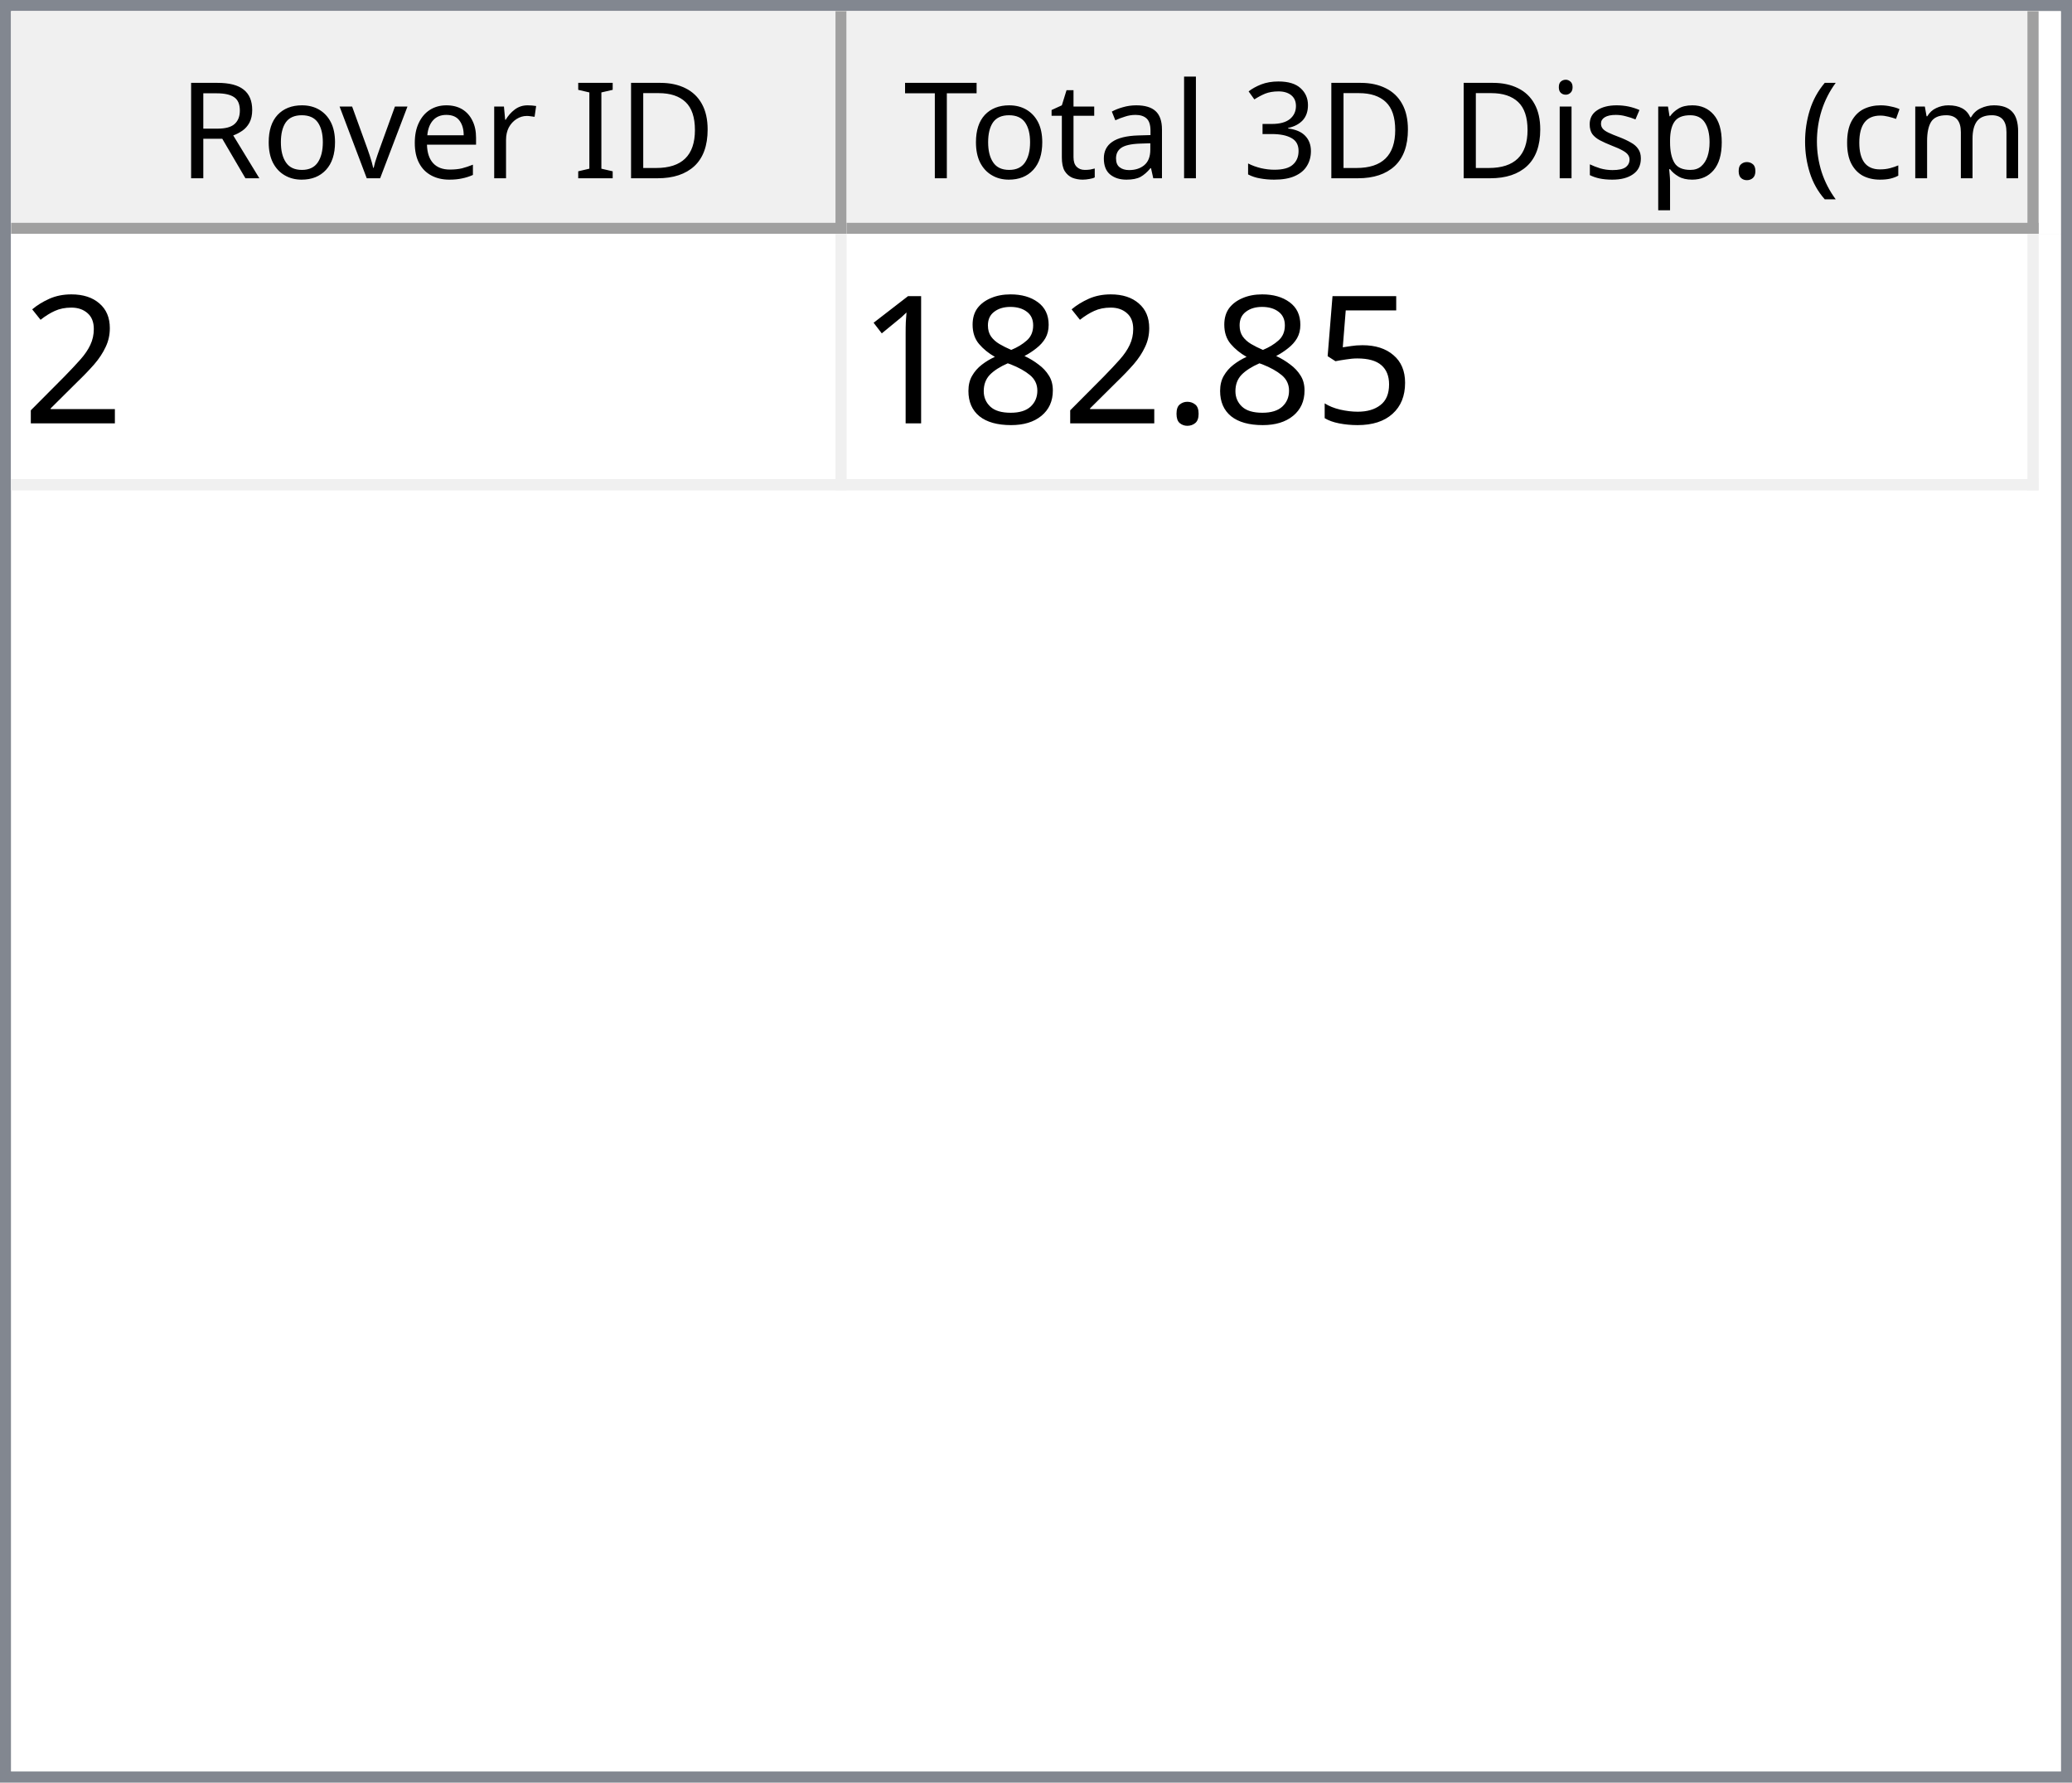
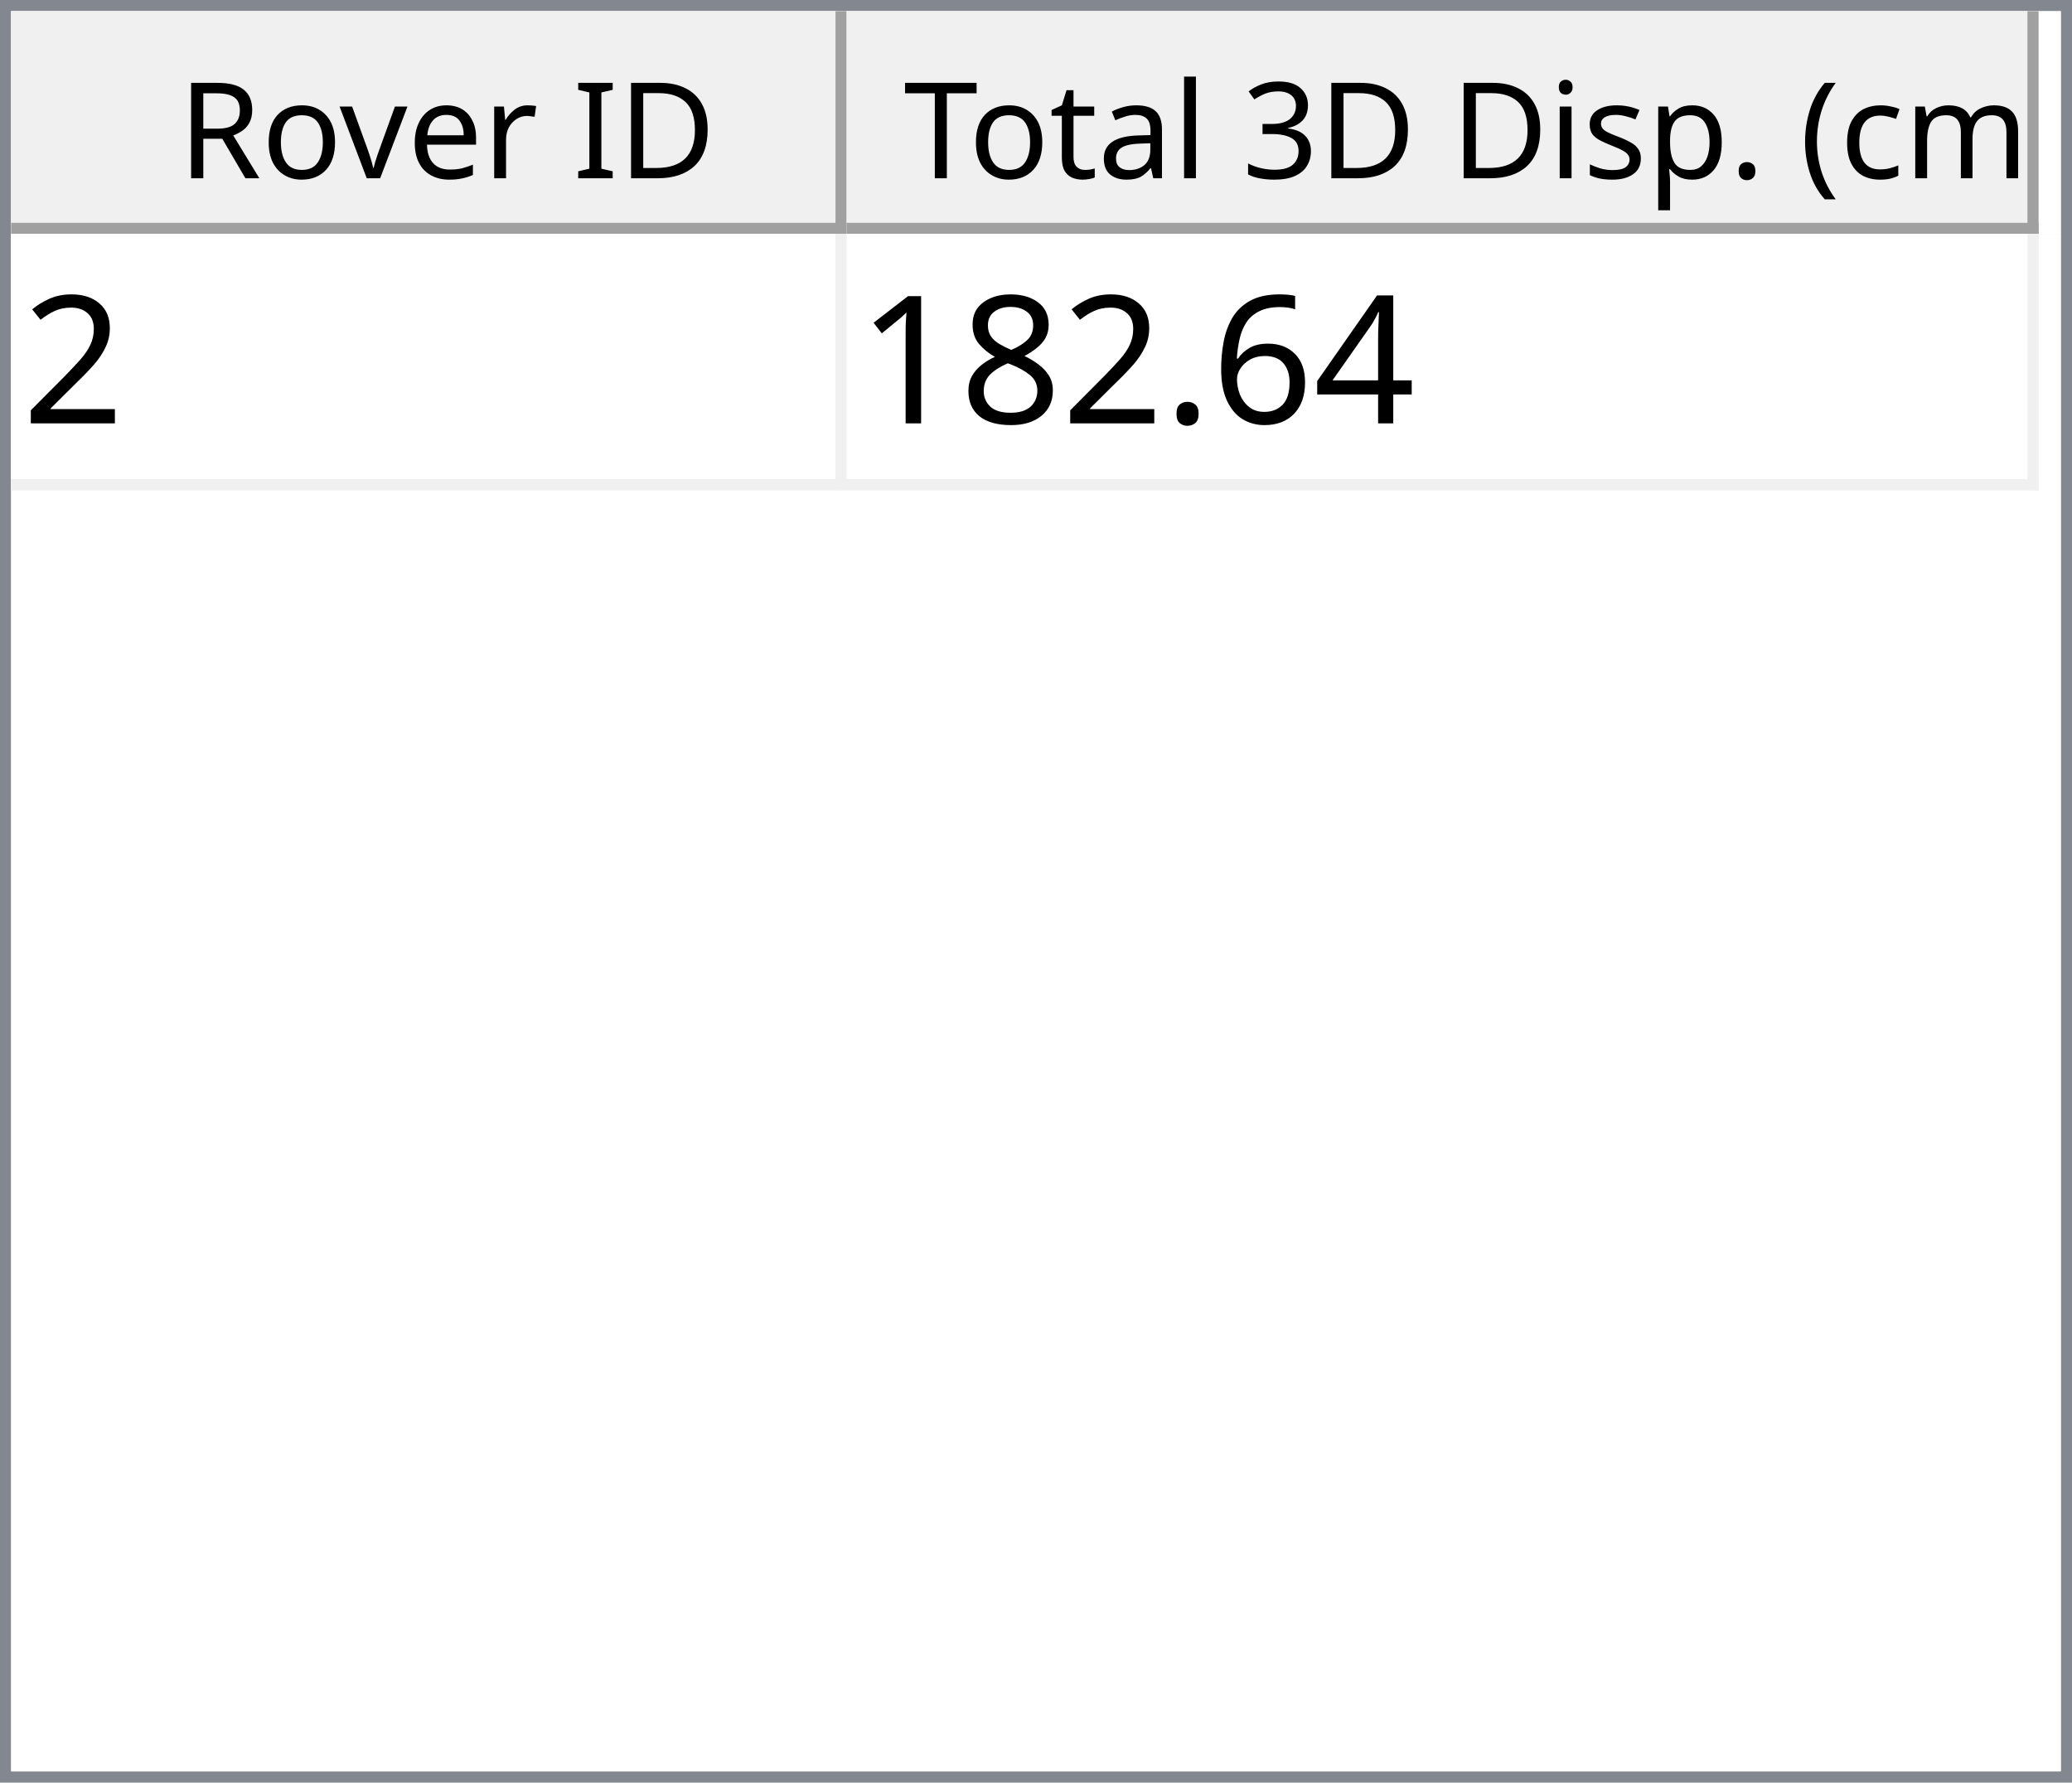
<svg xmlns="http://www.w3.org/2000/svg" style="fill-opacity:1; color-rendering:auto; color-interpolation:auto; text-rendering:auto; stroke:black; stroke-linecap:square; stroke-miterlimit:10; shape-rendering:auto; stroke-opacity:1; fill:black; stroke-dasharray:none; font-weight:normal; stroke-width:1; font-family:'Dialog'; font-style:normal; stroke-linejoin:miter; font-size:12px; stroke-dashoffset:0; image-rendering:auto;" width="186" height="160">
  <defs id="genericDefs" />
  <g>
    <defs id="defs1">
      <clipPath clipPathUnits="userSpaceOnUse" id="clipPath1">
        <path d="M0 0 L186 0 L186 160 L0 160 L0 0 Z" />
      </clipPath>
      <clipPath clipPathUnits="userSpaceOnUse" id="clipPath2">
        <path d="M0 0 L0 160 L186 160 L186 0 Z" />
      </clipPath>
      <clipPath clipPathUnits="userSpaceOnUse" id="clipPath3">
        <path d="M0 0 L0 20 L184 20 L184 0 Z" />
      </clipPath>
      <clipPath clipPathUnits="userSpaceOnUse" id="clipPath4">
        <path d="M0 0 L0 20 L75 20 L75 0 Z" />
      </clipPath>
      <clipPath clipPathUnits="userSpaceOnUse" id="clipPath5">
        <path d="M1 1 L1 19 L74 19 L74 1 Z" />
      </clipPath>
      <clipPath clipPathUnits="userSpaceOnUse" id="clipPath6">
        <path d="M0 0 L0 18 L73 18 L73 0 Z" />
      </clipPath>
      <clipPath clipPathUnits="userSpaceOnUse" id="clipPath7">
        <path d="M-0.5 -0.5 L-0.5 19.5 L74.5 19.5 L74.5 -0.5 Z" />
      </clipPath>
      <clipPath clipPathUnits="userSpaceOnUse" id="clipPath8">
        <path d="M0 0 L0 20 L107 20 L107 0 Z" />
      </clipPath>
      <clipPath clipPathUnits="userSpaceOnUse" id="clipPath9">
        <path d="M1 1 L1 19 L106 19 L106 1 Z" />
      </clipPath>
      <clipPath clipPathUnits="userSpaceOnUse" id="clipPath10">
        <path d="M0 0 L0 18 L105 18 L105 0 Z" />
      </clipPath>
      <clipPath clipPathUnits="userSpaceOnUse" id="clipPath11">
        <path d="M-0.5 -0.5 L-0.5 19.5 L106.5 19.5 L106.5 -0.5 Z" />
      </clipPath>
      <clipPath clipPathUnits="userSpaceOnUse" id="clipPath12">
        <path d="M0 0 L0 138 L184 138 L184 0 Z" />
      </clipPath>
      <clipPath clipPathUnits="userSpaceOnUse" id="clipPath13">
        <path d="M0 0 L0 23 L182 23 L182 0 Z" />
      </clipPath>
      <clipPath clipPathUnits="userSpaceOnUse" id="clipPath14">
        <path d="M-0.5 -0.5 L-0.5 22.5 L181.5 22.5 L181.5 -0.5 Z" />
      </clipPath>
      <clipPath clipPathUnits="userSpaceOnUse" id="clipPath15">
        <path d="M0 0 L0 22 L74 22 L74 0 Z" />
      </clipPath>
      <clipPath clipPathUnits="userSpaceOnUse" id="clipPath16">
        <path d="M0 0 L0 22 L106 22 L106 0 Z" />
      </clipPath>
      <font horiz-adv-x="64.551" id="font1">
        <font-face ascent="107.91" descent="25.098" units-per-em="100" style="font-style:normal; font-family:Segoe UI; font-weight:normal;" />
        <missing-glyph horiz-adv-x="64.551" d="M8.109 0 L8.109 68.266 L56.453 68.266 L56.453 0 L8.109 0 ZM15.328 7.234 L49.219 7.234 L49.219 61.031 L15.328 61.031 L15.328 7.234 Z" />
        <glyph unicode="D" horiz-adv-x="70.117" d="M9.188 0 L9.188 70.016 L28.516 70.016 Q65.531 70.016 65.531 35.891 Q65.531 19.672 55.25 9.836 Q44.969 0 27.734 0 L9.188 0 ZM17.391 62.594 L17.391 7.422 L27.828 7.422 Q41.609 7.422 49.273 14.797 Q56.938 22.172 56.938 35.688 Q56.938 62.594 28.328 62.594 L17.391 62.594 Z" />
        <glyph unicode="I" horiz-adv-x="26.611" d="M17.391 0 L9.188 0 L9.188 70.016 L17.391 70.016 L17.391 0 Z" />
        <glyph unicode=" " horiz-adv-x="27.393" d="" />
        <glyph unicode="r" horiz-adv-x="34.766" d="M34.188 41.891 Q32.078 43.5 28.125 43.5 Q23 43.5 19.555 38.672 Q16.109 33.844 16.109 25.484 L16.109 0 L8.109 0 L8.109 50 L16.109 50 L16.109 39.703 L16.312 39.703 Q18.016 44.969 21.531 47.922 Q25.047 50.875 29.391 50.875 Q32.516 50.875 34.188 50.203 L34.188 41.891 Z" />
        <glyph unicode="e" horiz-adv-x="52.295" d="M48.297 23 L12.984 23 Q13.188 14.656 17.484 10.109 Q21.781 5.562 29.297 5.562 Q37.75 5.562 44.828 11.141 L44.828 3.609 Q38.234 -1.172 27.391 -1.172 Q16.797 -1.172 10.742 5.641 Q4.688 12.453 4.688 24.812 Q4.688 36.469 11.305 43.82 Q17.922 51.172 27.734 51.172 Q37.547 51.172 42.922 44.828 Q48.297 38.484 48.297 27.203 L48.297 23 ZM40.094 29.781 Q40.047 36.719 36.75 40.578 Q33.453 44.438 27.594 44.438 Q21.922 44.438 17.969 40.383 Q14.016 36.328 13.094 29.781 L40.094 29.781 Z" />
        <glyph unicode="v" horiz-adv-x="47.9" d="M47.406 50 L27.484 0 L19.625 0 L0.688 50 L9.469 50 L22.172 13.672 Q23.578 9.672 23.922 6.688 L24.125 6.688 Q24.609 10.453 25.688 13.484 L38.969 50 L47.406 50 Z" />
        <glyph unicode="o" horiz-adv-x="58.594" d="M29 -1.172 Q17.922 -1.172 11.305 5.836 Q4.688 12.844 4.688 24.422 Q4.688 37.016 11.57 44.094 Q18.453 51.172 30.172 51.172 Q41.359 51.172 47.633 44.289 Q53.906 37.406 53.906 25.203 Q53.906 13.234 47.141 6.031 Q40.375 -1.172 29 -1.172 ZM29.594 44.438 Q21.875 44.438 17.383 39.188 Q12.891 33.938 12.891 24.703 Q12.891 15.828 17.43 10.695 Q21.969 5.562 29.594 5.562 Q37.359 5.562 41.531 10.594 Q45.703 15.625 45.703 24.906 Q45.703 34.281 41.531 39.359 Q37.359 44.438 29.594 44.438 Z" />
        <glyph unicode="R" horiz-adv-x="59.814" d="M59.375 0 L49.609 0 L37.891 19.625 Q36.281 22.359 34.766 24.289 Q33.25 26.219 31.664 27.438 Q30.078 28.656 28.25 29.219 Q26.422 29.781 24.125 29.781 L17.391 29.781 L17.391 0 L9.188 0 L9.188 70.016 L30.078 70.016 Q34.672 70.016 38.555 68.867 Q42.438 67.719 45.289 65.375 Q48.141 63.031 49.758 59.547 Q51.375 56.062 51.375 51.375 Q51.375 47.703 50.273 44.656 Q49.172 41.609 47.148 39.211 Q45.125 36.812 42.266 35.133 Q39.406 33.453 35.844 32.516 L35.844 32.328 Q37.594 31.547 38.891 30.547 Q40.188 29.547 41.359 28.18 Q42.531 26.812 43.68 25.078 Q44.828 23.344 46.234 21.047 L59.375 0 ZM17.391 62.594 L17.391 37.203 L28.516 37.203 Q31.594 37.203 34.203 38.133 Q36.812 39.062 38.719 40.797 Q40.625 42.531 41.703 45.047 Q42.781 47.562 42.781 50.688 Q42.781 56.297 39.141 59.445 Q35.5 62.594 28.609 62.594 L17.391 62.594 Z" />
        <glyph unicode=")" horiz-adv-x="30.176" d="M8.297 -15.922 L1.172 -15.922 Q16.406 2.344 16.406 26.812 Q16.406 51.469 1.078 70.016 L8.297 70.016 Q23.531 52.156 23.531 26.703 Q23.531 1.375 8.297 -15.922 Z" />
        <glyph unicode="m" horiz-adv-x="86.133" d="M79.109 0 L71.094 0 L71.094 28.719 Q71.094 37.016 68.531 40.727 Q65.969 44.438 59.906 44.438 Q54.781 44.438 51.195 39.75 Q47.609 35.062 47.609 28.516 L47.609 0 L39.594 0 L39.594 29.688 Q39.594 44.438 28.219 44.438 Q22.953 44.438 19.531 40.016 Q16.109 35.594 16.109 28.516 L16.109 0 L8.109 0 L8.109 50 L16.109 50 L16.109 42.094 L16.312 42.094 Q21.625 51.172 31.844 51.172 Q36.969 51.172 40.773 48.312 Q44.578 45.453 46 40.828 Q51.562 51.172 62.594 51.172 Q79.109 51.172 79.109 30.812 L79.109 0 Z" />
        <glyph unicode="c" horiz-adv-x="46.191" d="M42.188 2.297 Q36.422 -1.172 28.516 -1.172 Q17.828 -1.172 11.258 5.789 Q4.688 12.75 4.688 23.828 Q4.688 36.188 11.766 43.68 Q18.844 51.172 30.672 51.172 Q37.25 51.172 42.281 48.734 L42.281 40.531 Q36.719 44.438 30.375 44.438 Q22.703 44.438 17.797 38.945 Q12.891 33.453 12.891 24.516 Q12.891 15.719 17.508 10.641 Q22.125 5.562 29.891 5.562 Q36.422 5.562 42.188 9.906 L42.188 2.297 Z" />
        <glyph unicode="(" horiz-adv-x="30.176" d="M29.109 -15.922 L21.969 -15.922 Q6.844 1.375 6.844 26.703 Q6.844 52.156 21.969 70.016 L29.203 70.016 Q13.875 51.469 13.875 26.812 Q13.875 2.344 29.109 -15.922 Z" />
        <glyph unicode="." horiz-adv-x="21.68" d="M10.891 -1.078 Q8.641 -1.078 7.055 0.539 Q5.469 2.156 5.469 4.391 Q5.469 6.641 7.055 8.273 Q8.641 9.906 10.891 9.906 Q13.188 9.906 14.797 8.273 Q16.406 6.641 16.406 4.391 Q16.406 2.156 14.797 0.539 Q13.188 -1.078 10.891 -1.078 Z" />
        <glyph unicode="p" horiz-adv-x="58.789" d="M16.312 7.234 L16.109 7.234 L16.109 -23 L8.109 -23 L8.109 50 L16.109 50 L16.109 41.219 L16.312 41.219 Q22.219 51.172 33.594 51.172 Q43.266 51.172 48.688 44.461 Q54.109 37.75 54.109 26.469 Q54.109 13.922 48 6.375 Q41.891 -1.172 31.297 -1.172 Q21.578 -1.172 16.312 7.234 ZM16.109 27.391 L16.109 20.406 Q16.109 14.203 20.141 9.883 Q24.172 5.562 30.375 5.562 Q37.641 5.562 41.773 11.133 Q45.906 16.703 45.906 26.609 Q45.906 34.969 42.047 39.703 Q38.188 44.438 31.594 44.438 Q24.609 44.438 20.359 39.578 Q16.109 34.719 16.109 27.391 Z" />
        <glyph unicode="s" horiz-adv-x="42.432" d="M5.078 1.812 L5.078 10.406 Q11.625 5.562 19.484 5.562 Q30.031 5.562 30.031 12.594 Q30.031 14.594 29.125 15.992 Q28.219 17.391 26.68 18.461 Q25.141 19.531 23.07 20.383 Q21 21.234 18.609 22.172 Q15.281 23.484 12.766 24.828 Q10.25 26.172 8.57 27.859 Q6.891 29.547 6.031 31.695 Q5.172 33.844 5.172 36.719 Q5.172 40.234 6.789 42.945 Q8.406 45.656 11.086 47.484 Q13.766 49.312 17.211 50.242 Q20.656 51.172 24.312 51.172 Q30.812 51.172 35.938 48.922 L35.938 40.828 Q30.422 44.438 23.25 44.438 Q21 44.438 19.195 43.922 Q17.391 43.406 16.094 42.477 Q14.797 41.547 14.086 40.258 Q13.375 38.969 13.375 37.406 Q13.375 35.453 14.086 34.133 Q14.797 32.812 16.164 31.789 Q17.531 30.766 19.484 29.938 Q21.438 29.109 23.922 28.125 Q27.25 26.859 29.883 25.516 Q32.516 24.172 34.375 22.484 Q36.234 20.797 37.234 18.602 Q38.234 16.406 38.234 13.375 Q38.234 9.672 36.602 6.938 Q34.969 4.203 32.234 2.398 Q29.5 0.594 25.93 -0.289 Q22.359 -1.172 18.453 -1.172 Q10.75 -1.172 5.078 1.812 Z" />
        <glyph unicode="i" horiz-adv-x="24.219" d="M12.203 62.703 Q10.062 62.703 8.547 64.164 Q7.031 65.625 7.031 67.875 Q7.031 70.125 8.547 71.609 Q10.062 73.094 12.203 73.094 Q14.406 73.094 15.945 71.609 Q17.484 70.125 17.484 67.875 Q17.484 65.719 15.945 64.211 Q14.406 62.703 12.203 62.703 ZM16.109 0 L8.109 0 L8.109 50 L16.109 50 L16.109 0 Z" />
        <glyph unicode="3" horiz-adv-x="53.906" d="M46.531 19.828 Q46.531 15.094 44.75 11.211 Q42.969 7.328 39.719 4.57 Q36.469 1.812 31.93 0.297 Q27.391 -1.219 21.922 -1.219 Q11.922 -1.219 6 2.594 L6 11.188 Q13.094 5.609 22.219 5.609 Q25.875 5.609 28.828 6.539 Q31.781 7.469 33.906 9.227 Q36.031 10.984 37.18 13.477 Q38.328 15.969 38.328 19.094 Q38.328 32.812 18.797 32.812 L12.984 32.812 L12.984 39.594 L18.5 39.594 Q35.797 39.594 35.797 52.484 Q35.797 64.406 22.609 64.406 Q15.188 64.406 8.688 59.422 L8.688 67.188 Q15.375 71.188 24.609 71.188 Q29 71.188 32.57 69.969 Q36.141 68.75 38.68 66.555 Q41.219 64.359 42.609 61.281 Q44 58.203 44 54.5 Q44 40.672 30.031 36.719 L30.031 36.531 Q33.594 36.141 36.625 34.797 Q39.656 33.453 41.852 31.305 Q44.047 29.156 45.289 26.25 Q46.531 23.344 46.531 19.828 Z" />
        <glyph unicode="l" horiz-adv-x="24.219" d="M16.109 0 L8.109 0 L8.109 74.031 L16.109 74.031 L16.109 0 Z" />
        <glyph unicode="a" horiz-adv-x="50.879" d="M43.891 0 L35.891 0 L35.891 7.812 L35.688 7.812 Q30.469 -1.172 20.312 -1.172 Q12.844 -1.172 8.617 2.781 Q4.391 6.734 4.391 13.281 Q4.391 27.297 20.906 29.594 L35.891 31.688 Q35.891 44.438 25.594 44.438 Q16.547 44.438 9.281 38.281 L9.281 46.484 Q16.656 51.172 26.266 51.172 Q43.891 51.172 43.891 32.516 L43.891 0 ZM35.891 25.297 L23.828 23.641 Q18.266 22.859 15.43 20.875 Q12.594 18.891 12.594 13.875 Q12.594 10.203 15.211 7.883 Q17.828 5.562 22.172 5.562 Q28.125 5.562 32.008 9.742 Q35.891 13.922 35.891 20.312 L35.891 25.297 Z" />
        <glyph unicode="t" horiz-adv-x="33.887" d="M31.297 0.484 Q28.469 -1.078 23.828 -1.078 Q10.688 -1.078 10.688 13.578 L10.688 43.172 L2.094 43.172 L2.094 50 L10.688 50 L10.688 62.203 L18.703 64.797 L18.703 50 L31.297 50 L31.297 43.172 L18.703 43.172 L18.703 14.984 Q18.703 9.969 20.414 7.82 Q22.125 5.672 26.078 5.672 Q29.109 5.672 31.297 7.328 L31.297 0.484 Z" />
        <glyph unicode="T" horiz-adv-x="52.393" d="M50.594 62.594 L30.375 62.594 L30.375 0 L22.172 0 L22.172 62.594 L2 62.594 L2 70.016 L50.594 70.016 L50.594 62.594 Z" />
      </font>
      <font horiz-adv-x="75.0" id="font2">
        <font-face ascent="100.537" descent="21.973" units-per-em="100" style="font-style:normal; font-family:sans-serif; font-weight:normal;" />
        <missing-glyph horiz-adv-x="75.0" d="M12.5 0 L12.5 62.5 L62.5 62.5 L62.5 0 L12.5 0 ZM14.062 1.562 L60.938 1.562 L60.938 60.938 L14.062 60.938 L14.062 1.562 Z" />
        <glyph unicode="2" horiz-adv-x="55.615" d="M50.344 8.453 L50.344 0 L3.031 0 Q2.938 3.172 4.047 6.109 Q5.859 10.938 9.836 15.625 Q13.812 20.312 21.344 26.469 Q33.016 36.031 37.117 41.625 Q41.219 47.219 41.219 52.203 Q41.219 57.422 37.477 61.008 Q33.734 64.594 27.734 64.594 Q21.391 64.594 17.578 60.789 Q13.766 56.984 13.719 50.25 L4.688 51.172 Q5.609 61.281 11.664 66.578 Q17.719 71.875 27.938 71.875 Q38.234 71.875 44.242 66.164 Q50.25 60.453 50.25 52 Q50.25 47.703 48.492 43.555 Q46.734 39.406 42.656 34.812 Q38.578 30.219 29.109 22.219 Q21.188 15.578 18.945 13.211 Q16.703 10.844 15.234 8.453 L50.344 8.453 Z" />
-         <glyph unicode="5" horiz-adv-x="55.615" d="M4.156 18.75 L13.375 19.531 Q14.406 12.797 18.141 9.398 Q21.875 6 27.156 6 Q33.5 6 37.891 10.789 Q42.281 15.578 42.281 23.484 Q42.281 31 38.062 35.352 Q33.844 39.703 27 39.703 Q22.75 39.703 19.336 37.773 Q15.922 35.844 13.969 32.766 L5.719 33.844 L12.641 70.609 L48.25 70.609 L48.25 62.203 L19.672 62.203 L15.828 42.969 Q22.266 47.469 29.344 47.469 Q38.719 47.469 45.164 40.969 Q51.609 34.469 51.609 24.266 Q51.609 14.547 45.953 7.469 Q39.062 -1.219 27.156 -1.219 Q17.391 -1.219 11.211 4.25 Q5.031 9.719 4.156 18.75 Z" />
+         <glyph unicode="4" horiz-adv-x="55.615" d="M32.328 0 L32.328 17.141 L1.266 17.141 L1.266 25.203 L33.938 71.578 L41.109 71.578 L41.109 25.203 L50.781 25.203 L50.781 17.141 L41.109 17.141 L41.109 0 L32.328 0 ZM32.328 25.203 L32.328 57.469 L9.906 25.203 L32.328 25.203 Z" />
+         <glyph unicode="6" horiz-adv-x="55.615" d="M49.75 54.047 L41.016 53.375 Q39.844 58.547 37.703 60.891 Q34.125 64.656 28.906 64.656 Q24.703 64.656 21.531 62.312 Q17.391 59.281 14.992 53.469 Q12.594 47.656 12.5 36.922 Q15.672 41.75 20.266 44.094 Q24.859 46.438 29.891 46.438 Q38.672 46.438 44.852 39.969 Q51.031 33.5 51.031 23.25 Q51.031 16.5 48.125 10.719 Q45.219 4.938 40.141 1.859 Q35.062 -1.219 28.609 -1.219 Q17.625 -1.219 10.695 6.859 Q3.766 14.938 3.766 33.5 Q3.766 54.25 11.422 63.672 Q18.109 71.875 29.438 71.875 Q37.891 71.875 43.289 67.141 Q48.688 62.406 49.75 54.047 ZM13.875 23.188 Q13.875 18.656 15.797 14.508 Q17.719 10.359 21.188 8.18 Q24.656 6 28.469 6 Q34.031 6 38.039 10.492 Q42.047 14.984 42.047 22.703 Q42.047 30.125 38.086 34.398 Q34.125 38.672 28.125 38.672 Q22.172 38.672 18.023 34.398 Q13.875 30.125 13.875 23.188 Z" />
        <glyph unicode="." horiz-adv-x="27.783" d="M9.078 0 L9.078 10.016 L19.094 10.016 L19.094 0 L9.078 0 Z" />
        <glyph unicode="8" horiz-adv-x="55.615" d="M17.672 38.812 Q12.203 40.828 9.57 44.539 Q6.938 48.25 6.938 53.422 Q6.938 61.234 12.555 66.555 Q18.172 71.875 27.484 71.875 Q36.859 71.875 42.578 66.43 Q48.297 60.984 48.297 53.172 Q48.297 48.188 45.68 44.508 Q43.062 40.828 37.75 38.812 Q44.344 36.672 47.781 31.883 Q51.219 27.094 51.219 20.453 Q51.219 11.281 44.727 5.031 Q38.234 -1.219 27.641 -1.219 Q17.047 -1.219 10.547 5.055 Q4.047 11.328 4.047 20.703 Q4.047 27.688 7.594 32.398 Q11.141 37.109 17.672 38.812 ZM15.922 53.719 Q15.922 48.641 19.195 45.414 Q22.469 42.188 27.688 42.188 Q32.766 42.188 36.016 45.383 Q39.266 48.578 39.266 53.219 Q39.266 58.062 35.914 61.359 Q32.562 64.656 27.594 64.656 Q22.562 64.656 19.242 61.43 Q15.922 58.203 15.922 53.719 ZM13.094 20.656 Q13.094 16.891 14.875 13.375 Q16.656 9.859 20.172 7.93 Q23.688 6 27.734 6 Q34.031 6 38.133 10.055 Q42.234 14.109 42.234 20.359 Q42.234 26.703 38.016 30.859 Q33.797 35.016 27.438 35.016 Q21.234 35.016 17.164 30.914 Q13.094 26.812 13.094 20.656 Z" />
        <glyph unicode="1" horiz-adv-x="55.615" d="M37.25 0 L28.469 0 L28.469 56 Q25.297 52.984 20.141 49.953 Q14.984 46.922 10.891 45.406 L10.891 53.906 Q18.266 57.375 23.781 62.305 Q29.297 67.234 31.594 71.875 L37.25 71.875 L37.25 0 Z" />
      </font>
    </defs>
    <g style="fill:white; stroke:white;">
      <rect x="0" y="0" width="186" style="clip-path:url(#clipPath1); stroke:none;" height="160" />
    </g>
    <g style="fill:white; text-rendering:optimizeSpeed; color-rendering:optimizeSpeed; image-rendering:optimizeSpeed; shape-rendering:crispEdges; stroke:white; color-interpolation:sRGB;">
      <rect x="0" width="186" height="160" y="0" style="stroke:none;" />
      <path style="stroke:none;" d="M0 160 L186 160 L186 0 L0 0 Z" />
    </g>
    <g style="fill:rgb(240,240,240); font-family:'Segoe UI'; stroke:rgb(240,240,240);">
      <rect x="0" y="0" width="186" style="clip-path:url(#clipPath2); stroke:none;" height="160" />
    </g>
    <g style="fill:rgb(130,135,144); font-family:'Segoe UI'; stroke:rgb(130,135,144);">
      <path d="M0 0 L186 0 L186 160 L0 160 L0 0 ZM1 1 L185 1 L185 159 L1 159 L1 1 Z" style="fill-rule:evenodd; clip-path:url(#clipPath2); stroke:none;" />
    </g>
    <g style="fill:white; font-family:'Segoe UI'; stroke:white;" transform="translate(1,1)">
      <rect x="0" y="0" width="184" style="clip-path:url(#clipPath3); stroke:none;" height="20" />
    </g>
    <g style="fill:rgb(240,240,240); font-family:'Segoe UI'; stroke:rgb(240,240,240);" transform="translate(1,1)">
      <rect x="0" y="0" width="75" style="clip-path:url(#clipPath4); stroke:none;" height="20" />
    </g>
    <g style="font-family:'Segoe UI';" transform="translate(2,2)">
      <text x="14" xml:space="preserve" y="14" style="clip-path:url(#clipPath6); stroke:none;">Rover ID</text>
    </g>
    <g style="fill:rgb(160,160,160); font-family:'Segoe UI'; stroke:rgb(160,160,160); stroke-linejoin:bevel;" transform="translate(1.5,1.5)">
      <line x1="74" x2="74" y1="0" style="fill:none; clip-path:url(#clipPath7);" y2="19" />
    </g>
    <g style="fill:rgb(160,160,160); font-family:'Segoe UI'; stroke:rgb(160,160,160); stroke-linejoin:bevel;" transform="matrix(1,0,0,1,1,1) translate(0.5,0.5)">
      <line x1="0" x2="74" y1="19" style="fill:none; clip-path:url(#clipPath7);" y2="19" />
    </g>
    <g style="fill:rgb(240,240,240); font-family:'Segoe UI'; stroke:rgb(240,240,240);" transform="translate(76,1)">
      <rect x="0" y="0" width="107" style="clip-path:url(#clipPath8); stroke:none;" height="20" />
    </g>
    <g style="font-family:'Segoe UI';" transform="translate(77,2)">
      <text x="1" xml:space="preserve" y="14" style="clip-path:url(#clipPath10); stroke:none;"> Total 3D Disp. (cm)</text>
    </g>
    <g style="fill:rgb(160,160,160); font-family:'Segoe UI'; stroke:rgb(160,160,160); stroke-linejoin:bevel;" transform="translate(76.5,1.5)">
      <line x1="106" x2="106" y1="0" style="fill:none; clip-path:url(#clipPath11);" y2="19" />
    </g>
    <g style="fill:rgb(160,160,160); font-family:'Segoe UI'; stroke:rgb(160,160,160); stroke-linejoin:bevel;" transform="matrix(1,0,0,1,76,1) translate(0.5,0.5)">
      <line x1="0" x2="106" y1="19" style="fill:none; clip-path:url(#clipPath11);" y2="19" />
    </g>
    <g style="fill:white; font-family:'Segoe UI'; stroke:white;" transform="translate(1,21)">
      <rect x="0" y="0" width="184" style="clip-path:url(#clipPath12); stroke:none;" height="138" />
    </g>
    <g style="fill:rgb(240,240,240); font-size:16px; font-family:sans-serif; stroke:rgb(240,240,240);" transform="translate(1,21)">
      <rect x="0" y="0" width="182" style="clip-path:url(#clipPath13); stroke:none;" height="23" />
      <line transform="translate(0.5,0.5)" x1="0" x2="181" y1="22" style="clip-path:url(#clipPath14); fill:none; stroke-linejoin:bevel;" y2="22" />
    </g>
    <g transform="matrix(1,0,0,1,1,21) translate(0.5,0.5)" style="fill:rgb(240,240,240); font-size:16px; font-family:sans-serif; stroke:rgb(240,240,240); stroke-linejoin:bevel;">
      <line x1="74" x2="74" y1="0" style="fill:none; clip-path:url(#clipPath14);" y2="22" />
    </g>
    <g transform="matrix(1,0,0,1,1,21) translate(0.5,0.5)" style="fill:rgb(240,240,240); font-size:16px; font-family:sans-serif; stroke:rgb(240,240,240); stroke-linejoin:bevel;">
      <line x1="181" x2="181" y1="0" style="fill:none; clip-path:url(#clipPath14);" y2="22" />
    </g>
    <g style="fill:white; font-size:16px; font-family:sans-serif; stroke:white;" transform="matrix(1,0,0,1,1,21)">
      <rect x="0" y="0" width="74" style="clip-path:url(#clipPath15); stroke:none;" height="22" />
      <text x="1" y="17" style="fill:black; clip-path:url(#clipPath15); stroke:none;" xml:space="preserve">2</text>
    </g>
    <g style="fill:white; font-size:16px; font-family:sans-serif; stroke:white;" transform="matrix(1,0,0,1,1,21) translate(75,0)">
      <rect x="0" y="0" width="106" style="clip-path:url(#clipPath16); stroke:none;" height="22" />
-       <text x="1" y="17" style="fill:black; clip-path:url(#clipPath16); stroke:none;" xml:space="preserve">182.85</text>
+       <text x="1" y="17" style="fill:black; clip-path:url(#clipPath16); stroke:none;" xml:space="preserve">182.64</text>
    </g>
  </g>
</svg>
